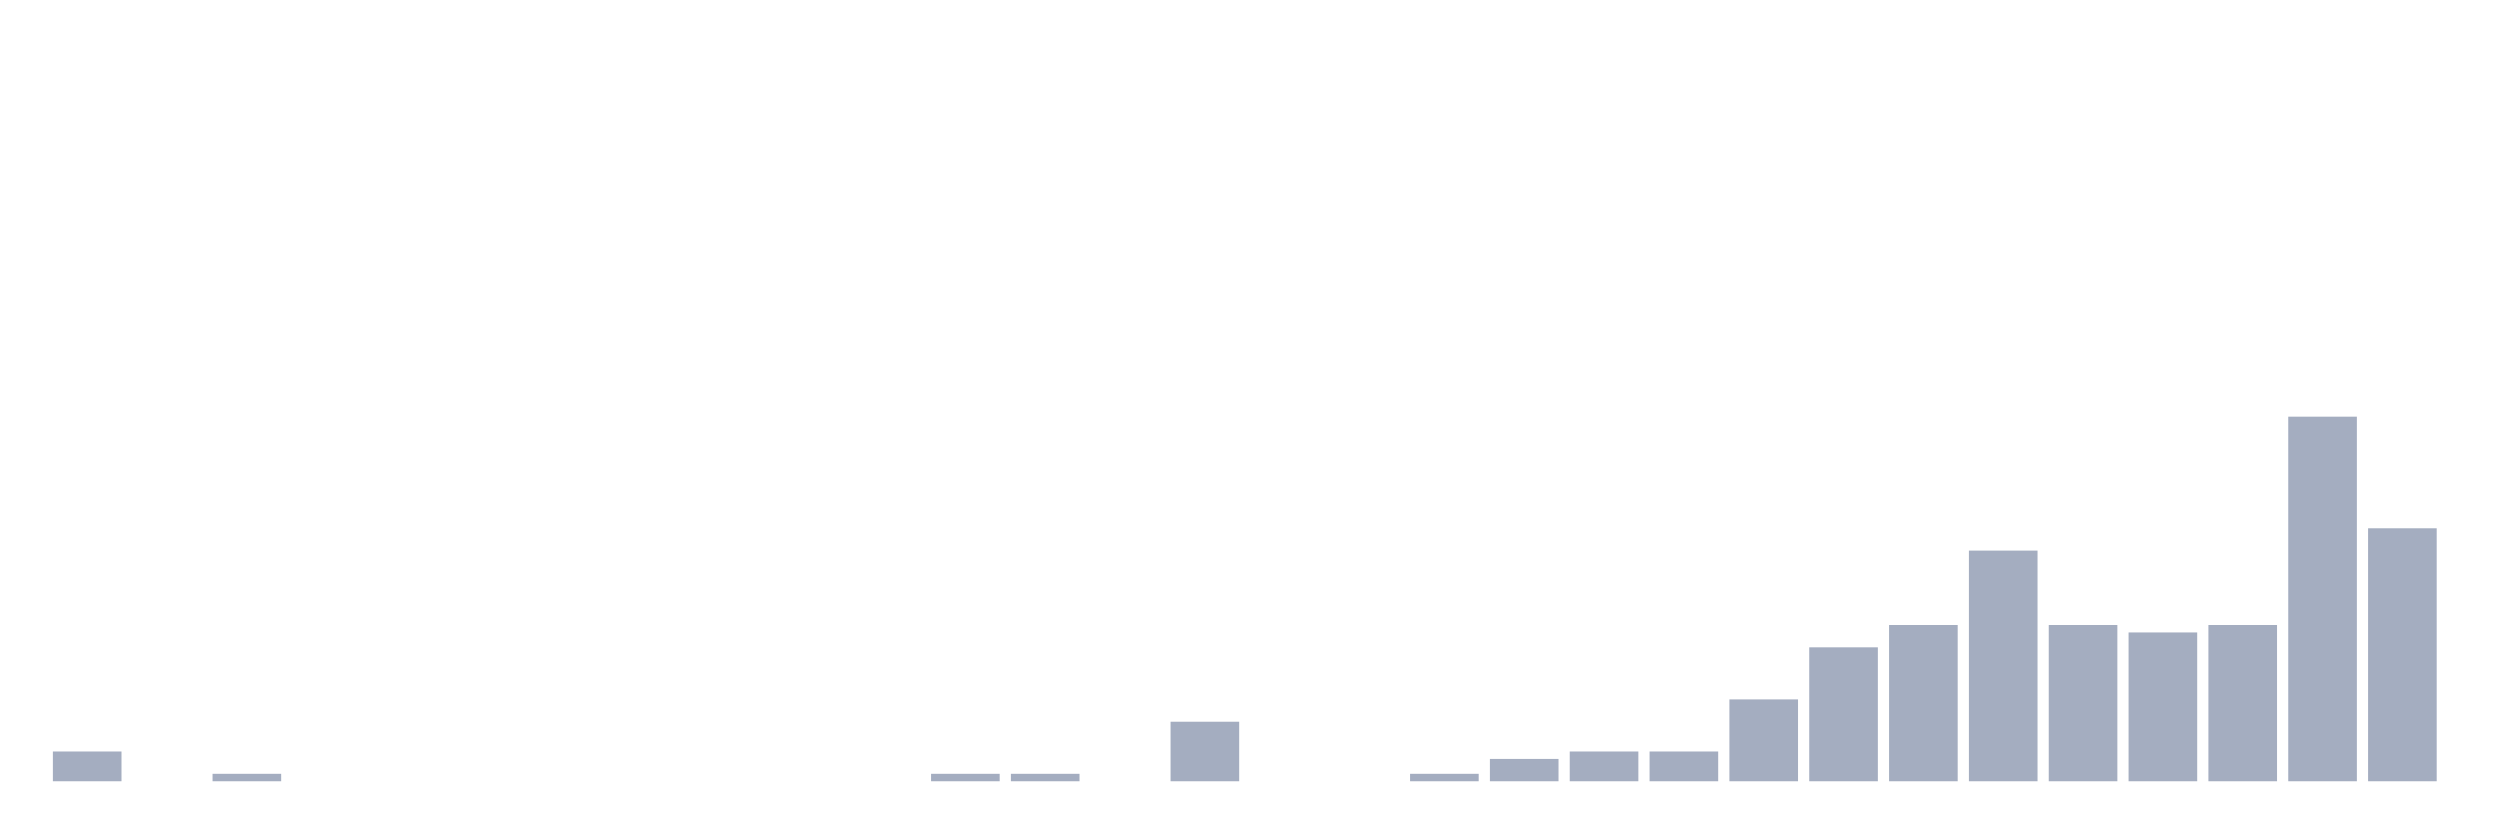
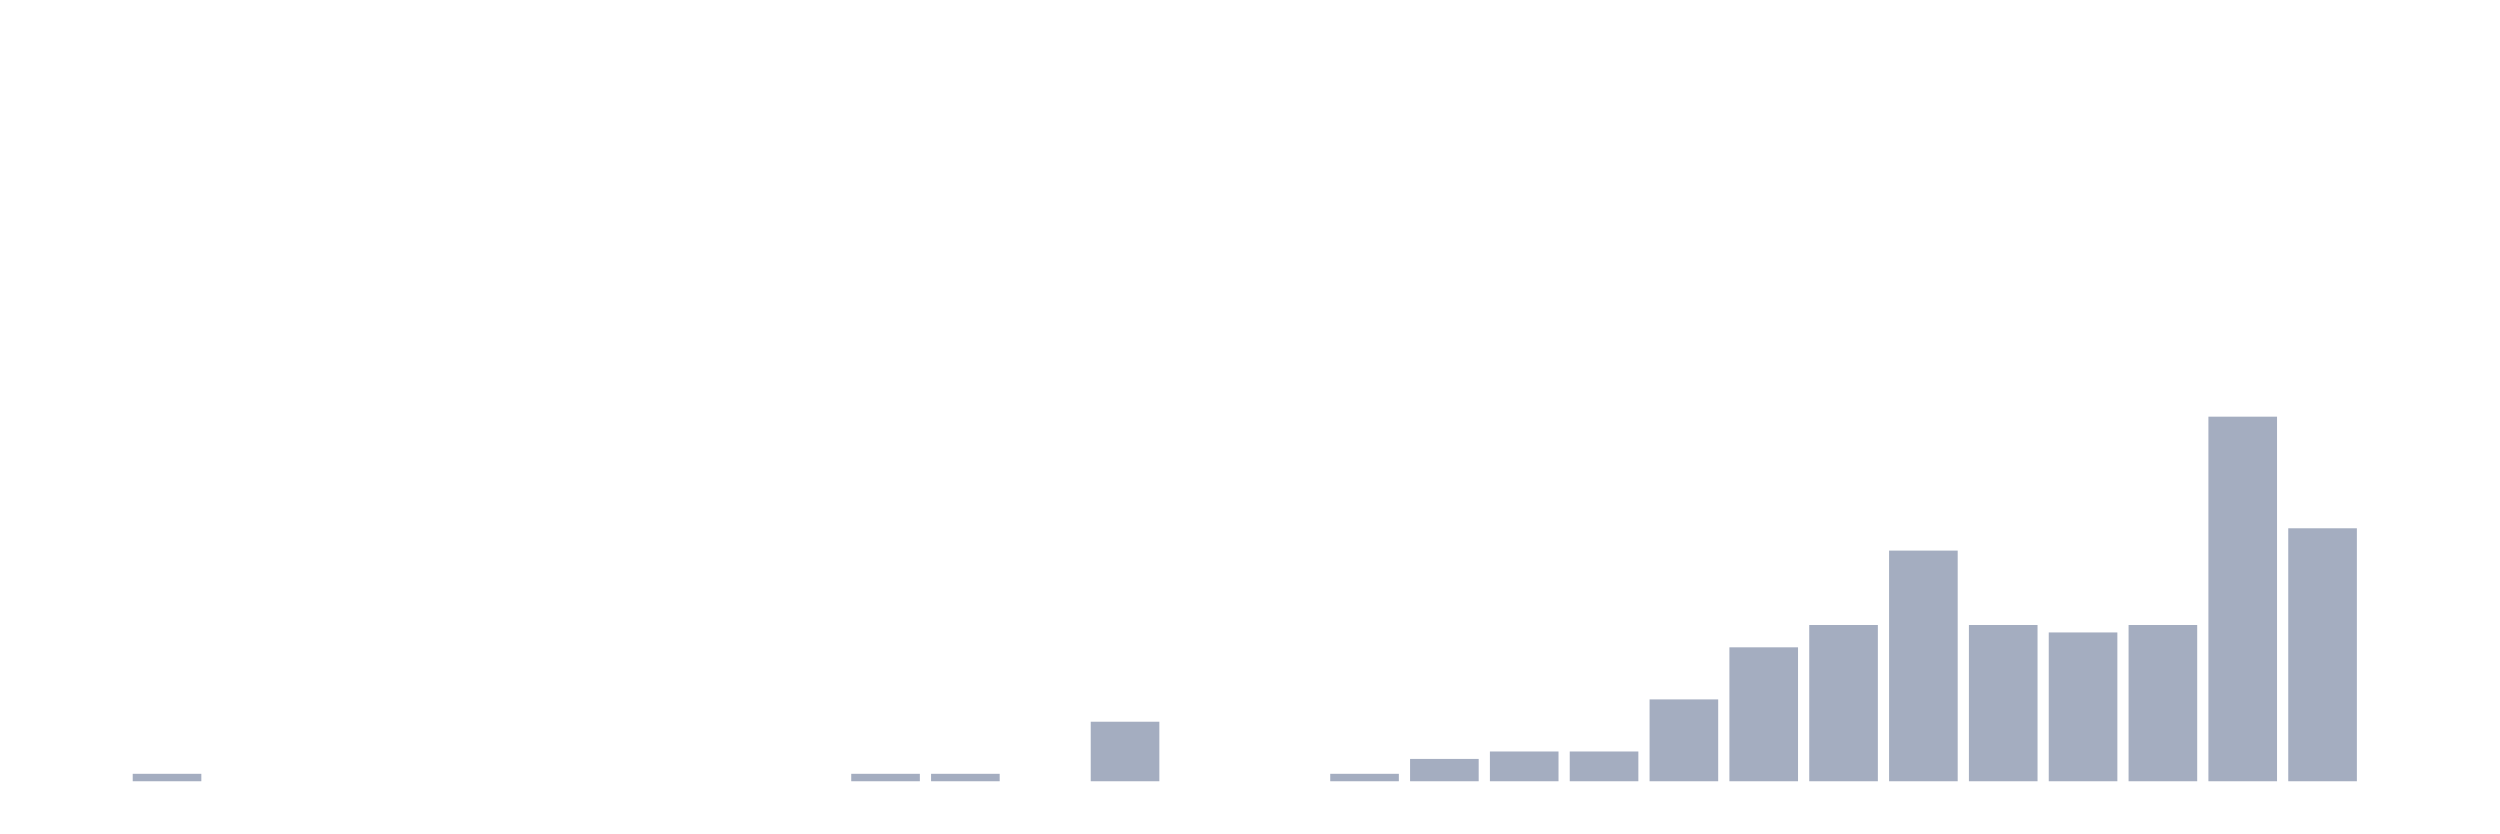
<svg xmlns="http://www.w3.org/2000/svg" viewBox="0 0 480 160">
  <g transform="translate(10,10)">
-     <rect class="bar" x="0.153" width="13.175" y="134.286" height="5.714" fill="rgb(164,173,192)" />
-     <rect class="bar" x="15.482" width="13.175" y="140" height="0" fill="rgb(164,173,192)" />
-     <rect class="bar" x="30.81" width="13.175" y="138.571" height="1.429" fill="rgb(164,173,192)" />
+     <rect class="bar" x="0.153" width="13.175" y="140" height="0" fill="rgb(164,173,192)" />
+     <rect class="bar" x="15.482" width="13.175" y="138.571" height="1.429" fill="rgb(164,173,192)" />
+     <rect class="bar" x="30.81" width="13.175" y="140" height="0" fill="rgb(164,173,192)" />
    <rect class="bar" x="46.138" width="13.175" y="140" height="0" fill="rgb(164,173,192)" />
    <rect class="bar" x="61.466" width="13.175" y="140" height="0" fill="rgb(164,173,192)" />
    <rect class="bar" x="76.794" width="13.175" y="140" height="0" fill="rgb(164,173,192)" />
    <rect class="bar" x="92.123" width="13.175" y="140" height="0" fill="rgb(164,173,192)" />
    <rect class="bar" x="107.451" width="13.175" y="140" height="0" fill="rgb(164,173,192)" />
    <rect class="bar" x="122.779" width="13.175" y="140" height="0" fill="rgb(164,173,192)" />
    <rect class="bar" x="138.107" width="13.175" y="140" height="0" fill="rgb(164,173,192)" />
-     <rect class="bar" x="153.436" width="13.175" y="140" height="0" fill="rgb(164,173,192)" />
+     <rect class="bar" x="153.436" width="13.175" y="138.571" height="1.429" fill="rgb(164,173,192)" />
    <rect class="bar" x="168.764" width="13.175" y="138.571" height="1.429" fill="rgb(164,173,192)" />
-     <rect class="bar" x="184.092" width="13.175" y="138.571" height="1.429" fill="rgb(164,173,192)" />
-     <rect class="bar" x="199.42" width="13.175" y="140" height="0" fill="rgb(164,173,192)" />
-     <rect class="bar" x="214.748" width="13.175" y="128.571" height="11.429" fill="rgb(164,173,192)" />
+     <rect class="bar" x="184.092" width="13.175" y="140" height="0" fill="rgb(164,173,192)" />
+     <rect class="bar" x="199.42" width="13.175" y="128.571" height="11.429" fill="rgb(164,173,192)" />
+     <rect class="bar" x="214.748" width="13.175" y="140" height="0" fill="rgb(164,173,192)" />
    <rect class="bar" x="230.077" width="13.175" y="140" height="0" fill="rgb(164,173,192)" />
-     <rect class="bar" x="245.405" width="13.175" y="140" height="0" fill="rgb(164,173,192)" />
-     <rect class="bar" x="260.733" width="13.175" y="138.571" height="1.429" fill="rgb(164,173,192)" />
-     <rect class="bar" x="276.061" width="13.175" y="135.714" height="4.286" fill="rgb(164,173,192)" />
+     <rect class="bar" x="245.405" width="13.175" y="138.571" height="1.429" fill="rgb(164,173,192)" />
+     <rect class="bar" x="260.733" width="13.175" y="135.714" height="4.286" fill="rgb(164,173,192)" />
+     <rect class="bar" x="276.061" width="13.175" y="134.286" height="5.714" fill="rgb(164,173,192)" />
    <rect class="bar" x="291.39" width="13.175" y="134.286" height="5.714" fill="rgb(164,173,192)" />
-     <rect class="bar" x="306.718" width="13.175" y="134.286" height="5.714" fill="rgb(164,173,192)" />
-     <rect class="bar" x="322.046" width="13.175" y="124.286" height="15.714" fill="rgb(164,173,192)" />
-     <rect class="bar" x="337.374" width="13.175" y="114.286" height="25.714" fill="rgb(164,173,192)" />
-     <rect class="bar" x="352.702" width="13.175" y="110" height="30" fill="rgb(164,173,192)" />
-     <rect class="bar" x="368.031" width="13.175" y="95.714" height="44.286" fill="rgb(164,173,192)" />
-     <rect class="bar" x="383.359" width="13.175" y="110" height="30" fill="rgb(164,173,192)" />
-     <rect class="bar" x="398.687" width="13.175" y="111.429" height="28.571" fill="rgb(164,173,192)" />
-     <rect class="bar" x="414.015" width="13.175" y="110" height="30" fill="rgb(164,173,192)" />
-     <rect class="bar" x="429.344" width="13.175" y="70" height="70" fill="rgb(164,173,192)" />
-     <rect class="bar" x="444.672" width="13.175" y="91.429" height="48.571" fill="rgb(164,173,192)" />
+     <rect class="bar" x="306.718" width="13.175" y="124.286" height="15.714" fill="rgb(164,173,192)" />
+     <rect class="bar" x="322.046" width="13.175" y="114.286" height="25.714" fill="rgb(164,173,192)" />
+     <rect class="bar" x="337.374" width="13.175" y="110" height="30" fill="rgb(164,173,192)" />
+     <rect class="bar" x="352.702" width="13.175" y="95.714" height="44.286" fill="rgb(164,173,192)" />
+     <rect class="bar" x="368.031" width="13.175" y="110" height="30" fill="rgb(164,173,192)" />
+     <rect class="bar" x="383.359" width="13.175" y="111.429" height="28.571" fill="rgb(164,173,192)" />
+     <rect class="bar" x="398.687" width="13.175" y="110" height="30" fill="rgb(164,173,192)" />
+     <rect class="bar" x="414.015" width="13.175" y="70" height="70" fill="rgb(164,173,192)" />
+     <rect class="bar" x="429.344" width="13.175" y="91.429" height="48.571" fill="rgb(164,173,192)" />
+     <rect class="bar" x="444.672" width="13.175" y="140" height="0" fill="rgb(164,173,192)" />
  </g>
</svg>
